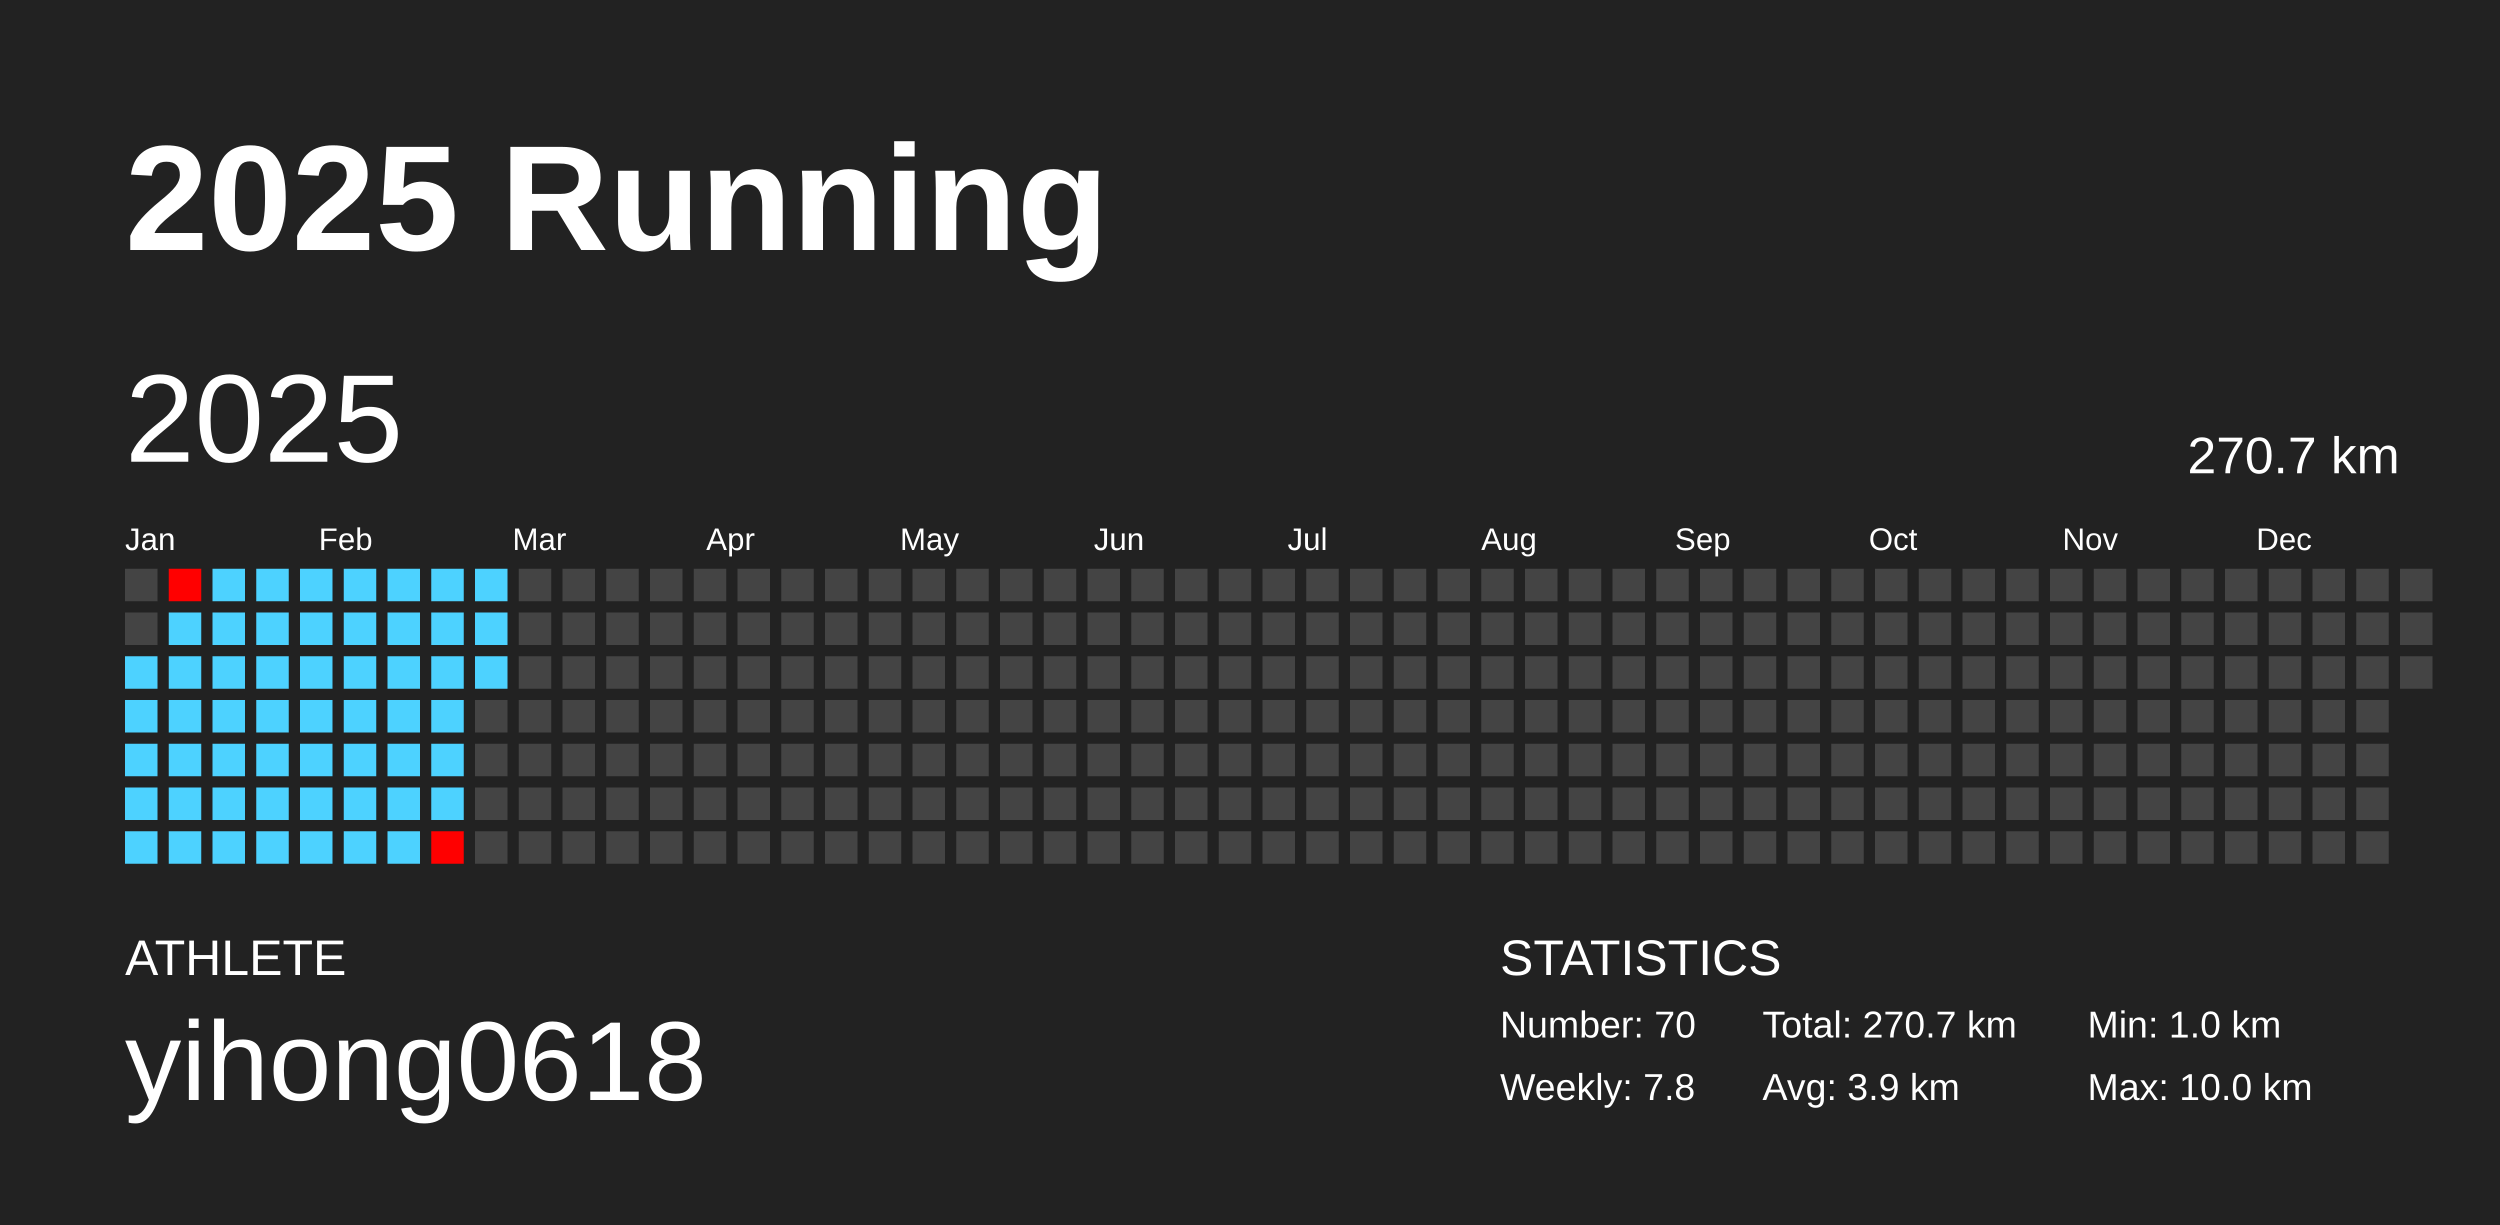
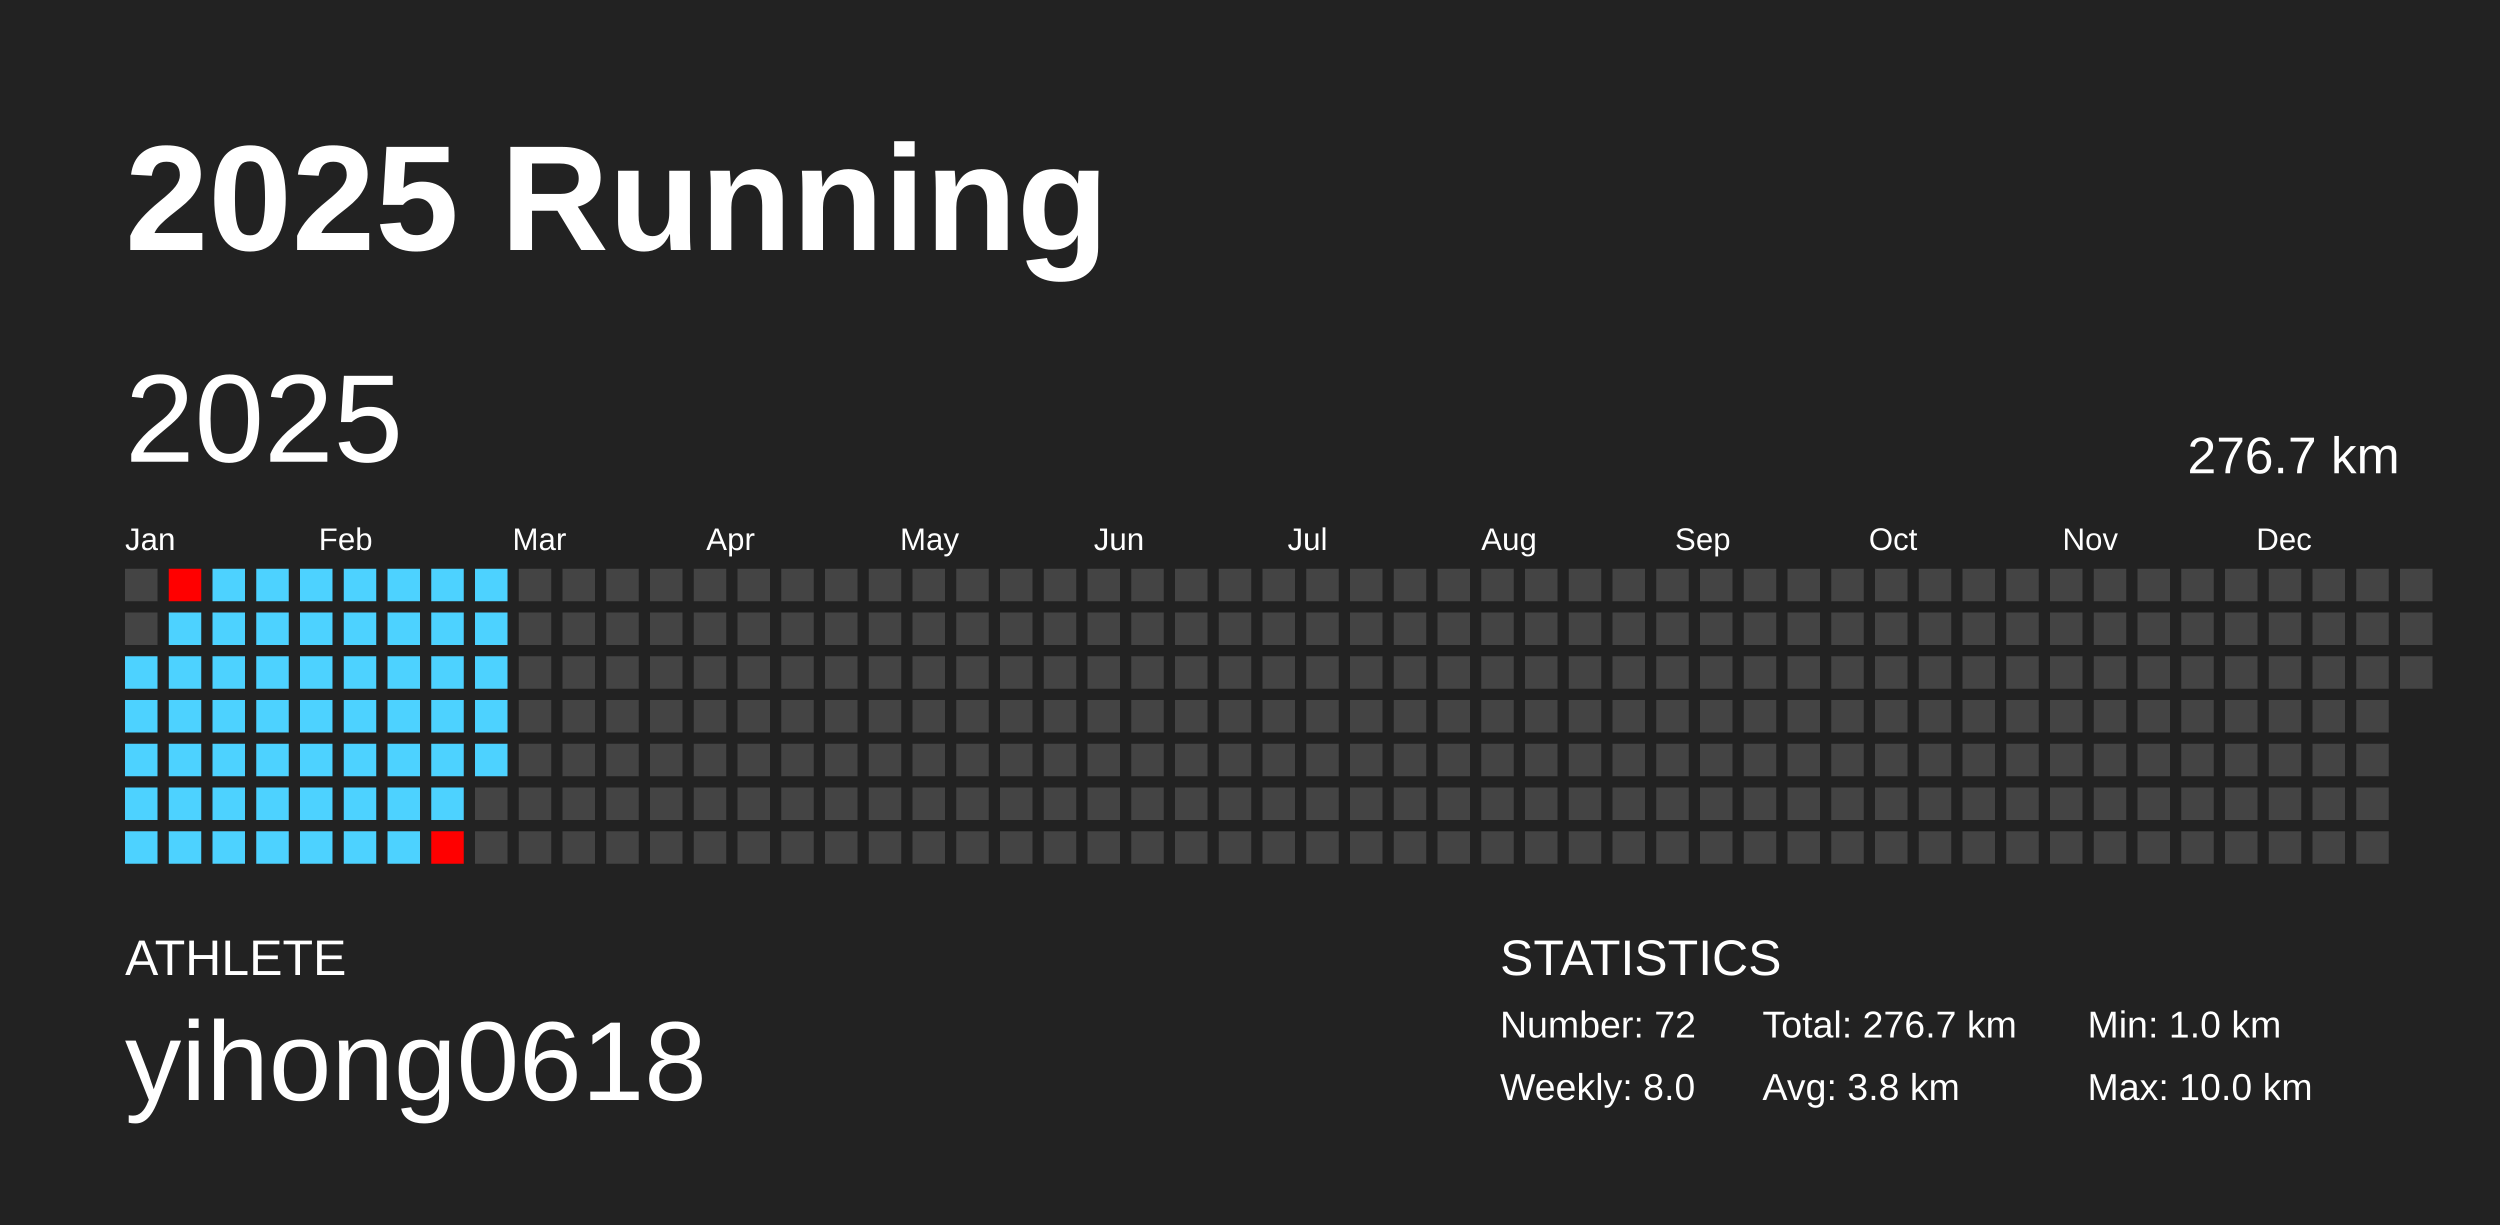
<svg xmlns="http://www.w3.org/2000/svg" baseProfile="full" height="98mm" version="1.1" viewBox="0,0,200,98" width="200mm">
  <defs />
  <rect fill="#222222" height="98" width="200" x="0" y="0" />
  <text fill="#FFFFFF" style="font-size:12px; font-family:Arial; font-weight:bold;" x="10" y="20">2025 Running</text>
  <text fill="#FFFFFF" style="font-size:4px; font-family:Arial" x="10" y="78">ATHLETE</text>
  <text fill="#FFFFFF" style="font-size:9px; font-family:Arial" x="10" y="88">yihong0618</text>
  <text fill="#FFFFFF" style="font-size:4px; font-family:Arial" x="120" y="78">STATISTICS</text>
-   <text fill="#FFFFFF" style="font-size:3px; font-family:Arial" x="120" y="83">Number: 70</text>
-   <text fill="#FFFFFF" style="font-size:3px; font-family:Arial" x="120" y="88">Weekly: 7.8</text>
-   <text fill="#FFFFFF" style="font-size:3px; font-family:Arial" x="141" y="83">Total: 270.7 km</text>
-   <text fill="#FFFFFF" style="font-size:3px; font-family:Arial" x="141" y="88">Avg: 3.9 km</text>
+   <text fill="#FFFFFF" style="font-size:3px; font-family:Arial" x="120" y="83">Number: 72</text>
+   <text fill="#FFFFFF" style="font-size:3px; font-family:Arial" x="120" y="88">Weekly: 8.0</text>
+   <text fill="#FFFFFF" style="font-size:3px; font-family:Arial" x="141" y="83">Total: 276.7 km</text>
+   <text fill="#FFFFFF" style="font-size:3px; font-family:Arial" x="141" y="88">Avg: 3.8 km</text>
  <text fill="#FFFFFF" style="font-size:3px; font-family:Arial" x="167" y="83">Min: 1.0 km</text>
  <text fill="#FFFFFF" style="font-size:3px; font-family:Arial" x="167" y="88">Max: 10.0 km</text>
  <text dominant-baseline="hanging" fill="#FFFFFF" style="font-size:10.0px; font-family:Arial;" x="10" y="30">2025</text>
-   <text dominant-baseline="hanging" fill="#FFFFFF" style="font-size:4.125px; font-family:Arial;" x="175" y="35">270.7 km</text>
+   <text dominant-baseline="hanging" fill="#FFFFFF" style="font-size:4.125px; font-family:Arial;" x="175" y="35">276.7 km</text>
  <text fill="#FFFFFF" style="font-size:2.5px; font-family:Arial" x="10.0" y="44">Jan</text>
  <text fill="#FFFFFF" style="font-size:2.5px; font-family:Arial" x="25.5" y="44">Feb</text>
  <text fill="#FFFFFF" style="font-size:2.5px; font-family:Arial" x="41.0" y="44">Mar</text>
  <text fill="#FFFFFF" style="font-size:2.5px; font-family:Arial" x="56.5" y="44">Apr</text>
  <text fill="#FFFFFF" style="font-size:2.5px; font-family:Arial" x="72.0" y="44">May</text>
  <text fill="#FFFFFF" style="font-size:2.5px; font-family:Arial" x="87.5" y="44">Jun</text>
  <text fill="#FFFFFF" style="font-size:2.5px; font-family:Arial" x="103.0" y="44">Jul</text>
  <text fill="#FFFFFF" style="font-size:2.5px; font-family:Arial" x="118.5" y="44">Aug</text>
  <text fill="#FFFFFF" style="font-size:2.5px; font-family:Arial" x="134.0" y="44">Sep</text>
  <text fill="#FFFFFF" style="font-size:2.5px; font-family:Arial" x="149.5" y="44">Oct</text>
  <text fill="#FFFFFF" style="font-size:2.5px; font-family:Arial" x="165.0" y="44">Nov</text>
  <text fill="#FFFFFF" style="font-size:2.5px; font-family:Arial" x="180.5" y="44">Dec</text>
  <rect fill="#444444" height="2.6" width="2.6" x="10.0" y="45.5" />
  <rect fill="#444444" height="2.6" width="2.6" x="10.0" y="49.0" />
  <rect fill="#4dd2ff" height="2.6" width="2.6" x="10.0" y="52.5" />
  <rect fill="#4dd2ff" height="2.6" width="2.6" x="10.0" y="56.0" />
  <rect fill="#4dd2ff" height="2.6" width="2.6" x="10.0" y="59.5" />
  <rect fill="#4dd2ff" height="2.6" width="2.6" x="10.0" y="63.0" />
  <rect fill="#4dd2ff" height="2.6" width="2.6" x="10.0" y="66.5" />
  <rect fill="#ff0000" height="2.6" width="2.6" x="13.5" y="45.5" />
  <rect fill="#4dd2ff" height="2.6" width="2.6" x="13.5" y="49.0" />
  <rect fill="#4dd2ff" height="2.6" width="2.6" x="13.5" y="52.5" />
  <rect fill="#4dd2ff" height="2.6" width="2.6" x="13.5" y="56.0" />
  <rect fill="#4dd2ff" height="2.6" width="2.6" x="13.5" y="59.5" />
  <rect fill="#4dd2ff" height="2.6" width="2.6" x="13.5" y="63.0" />
  <rect fill="#4dd2ff" height="2.6" width="2.6" x="13.5" y="66.5" />
  <rect fill="#4dd2ff" height="2.6" width="2.6" x="17.0" y="45.5" />
  <rect fill="#4dd2ff" height="2.6" width="2.6" x="17.0" y="49.0" />
  <rect fill="#4dd2ff" height="2.6" width="2.6" x="17.0" y="52.5" />
  <rect fill="#4dd2ff" height="2.6" width="2.6" x="17.0" y="56.0" />
  <rect fill="#4dd2ff" height="2.6" width="2.6" x="17.0" y="59.5" />
  <rect fill="#4dd2ff" height="2.6" width="2.6" x="17.0" y="63.0" />
  <rect fill="#4dd2ff" height="2.6" width="2.6" x="17.0" y="66.5" />
  <rect fill="#4dd2ff" height="2.6" width="2.6" x="20.5" y="45.5" />
  <rect fill="#4dd2ff" height="2.6" width="2.6" x="20.5" y="49.0" />
  <rect fill="#4dd2ff" height="2.6" width="2.6" x="20.5" y="52.5" />
  <rect fill="#4dd2ff" height="2.6" width="2.6" x="20.5" y="56.0" />
  <rect fill="#4dd2ff" height="2.6" width="2.6" x="20.5" y="59.5" />
  <rect fill="#4dd2ff" height="2.6" width="2.6" x="20.5" y="63.0" />
  <rect fill="#4dd2ff" height="2.6" width="2.6" x="20.5" y="66.5" />
  <rect fill="#4dd2ff" height="2.6" width="2.6" x="24.0" y="45.5" />
  <rect fill="#4dd2ff" height="2.6" width="2.6" x="24.0" y="49.0" />
  <rect fill="#4dd2ff" height="2.6" width="2.6" x="24.0" y="52.5" />
  <rect fill="#4dd2ff" height="2.6" width="2.6" x="24.0" y="56.0" />
  <rect fill="#4dd2ff" height="2.6" width="2.6" x="24.0" y="59.5" />
  <rect fill="#4dd2ff" height="2.6" width="2.6" x="24.0" y="63.0" />
  <rect fill="#4dd2ff" height="2.6" width="2.6" x="24.0" y="66.5" />
  <rect fill="#4dd2ff" height="2.6" width="2.6" x="27.5" y="45.5" />
  <rect fill="#4dd2ff" height="2.6" width="2.6" x="27.5" y="49.0" />
  <rect fill="#4dd2ff" height="2.6" width="2.6" x="27.5" y="52.5" />
  <rect fill="#4dd2ff" height="2.6" width="2.6" x="27.5" y="56.0" />
  <rect fill="#4dd2ff" height="2.6" width="2.6" x="27.5" y="59.5" />
  <rect fill="#4dd2ff" height="2.6" width="2.6" x="27.5" y="63.0" />
  <rect fill="#4dd2ff" height="2.6" width="2.6" x="27.5" y="66.5" />
  <rect fill="#4dd2ff" height="2.6" width="2.6" x="31.0" y="45.5" />
  <rect fill="#4dd2ff" height="2.6" width="2.6" x="31.0" y="49.0" />
  <rect fill="#4dd2ff" height="2.6" width="2.6" x="31.0" y="52.5" />
  <rect fill="#4dd2ff" height="2.6" width="2.6" x="31.0" y="56.0" />
  <rect fill="#4dd2ff" height="2.6" width="2.6" x="31.0" y="59.5" />
  <rect fill="#4dd2ff" height="2.6" width="2.6" x="31.0" y="63.0" />
  <rect fill="#4dd2ff" height="2.6" width="2.6" x="31.0" y="66.5" />
  <rect fill="#4dd2ff" height="2.6" width="2.6" x="34.5" y="45.5" />
  <rect fill="#4dd2ff" height="2.6" width="2.6" x="34.5" y="49.0" />
  <rect fill="#4dd2ff" height="2.6" width="2.6" x="34.5" y="52.5" />
  <rect fill="#4dd2ff" height="2.6" width="2.6" x="34.5" y="56.0" />
  <rect fill="#4dd2ff" height="2.6" width="2.6" x="34.5" y="59.5" />
  <rect fill="#4dd2ff" height="2.6" width="2.6" x="34.5" y="63.0" />
  <rect fill="#ff0000" height="2.6" width="2.6" x="34.5" y="66.5" />
  <rect fill="#4dd2ff" height="2.6" width="2.6" x="38.0" y="45.5" />
  <rect fill="#4dd2ff" height="2.6" width="2.6" x="38.0" y="49.0" />
  <rect fill="#4dd2ff" height="2.6" width="2.6" x="38.0" y="52.5" />
-   <rect fill="#444444" height="2.6" width="2.6" x="38.0" y="56.0" />
-   <rect fill="#444444" height="2.6" width="2.6" x="38.0" y="59.5" />
+   <rect fill="#4dd2ff" height="2.6" width="2.6" x="38.0" y="56.0" />
+   <rect fill="#4dd2ff" height="2.6" width="2.6" x="38.0" y="59.5" />
  <rect fill="#444444" height="2.6" width="2.6" x="38.0" y="63.0" />
  <rect fill="#444444" height="2.6" width="2.6" x="38.0" y="66.5" />
  <rect fill="#444444" height="2.6" width="2.6" x="41.5" y="45.5" />
  <rect fill="#444444" height="2.6" width="2.6" x="41.5" y="49.0" />
  <rect fill="#444444" height="2.6" width="2.6" x="41.5" y="52.5" />
  <rect fill="#444444" height="2.6" width="2.6" x="41.5" y="56.0" />
  <rect fill="#444444" height="2.6" width="2.6" x="41.5" y="59.5" />
  <rect fill="#444444" height="2.6" width="2.6" x="41.5" y="63.0" />
  <rect fill="#444444" height="2.6" width="2.6" x="41.5" y="66.5" />
  <rect fill="#444444" height="2.6" width="2.6" x="45.0" y="45.5" />
  <rect fill="#444444" height="2.6" width="2.6" x="45.0" y="49.0" />
  <rect fill="#444444" height="2.6" width="2.6" x="45.0" y="52.5" />
  <rect fill="#444444" height="2.6" width="2.6" x="45.0" y="56.0" />
  <rect fill="#444444" height="2.6" width="2.6" x="45.0" y="59.5" />
  <rect fill="#444444" height="2.6" width="2.6" x="45.0" y="63.0" />
  <rect fill="#444444" height="2.6" width="2.6" x="45.0" y="66.5" />
  <rect fill="#444444" height="2.6" width="2.6" x="48.5" y="45.5" />
  <rect fill="#444444" height="2.6" width="2.6" x="48.5" y="49.0" />
  <rect fill="#444444" height="2.6" width="2.6" x="48.5" y="52.5" />
  <rect fill="#444444" height="2.6" width="2.6" x="48.5" y="56.0" />
  <rect fill="#444444" height="2.6" width="2.6" x="48.5" y="59.5" />
  <rect fill="#444444" height="2.6" width="2.6" x="48.5" y="63.0" />
  <rect fill="#444444" height="2.6" width="2.6" x="48.5" y="66.5" />
  <rect fill="#444444" height="2.6" width="2.6" x="52.0" y="45.5" />
  <rect fill="#444444" height="2.6" width="2.6" x="52.0" y="49.0" />
  <rect fill="#444444" height="2.6" width="2.6" x="52.0" y="52.5" />
  <rect fill="#444444" height="2.6" width="2.6" x="52.0" y="56.0" />
  <rect fill="#444444" height="2.6" width="2.6" x="52.0" y="59.5" />
  <rect fill="#444444" height="2.6" width="2.6" x="52.0" y="63.0" />
  <rect fill="#444444" height="2.6" width="2.6" x="52.0" y="66.5" />
  <rect fill="#444444" height="2.6" width="2.6" x="55.5" y="45.5" />
  <rect fill="#444444" height="2.6" width="2.6" x="55.5" y="49.0" />
  <rect fill="#444444" height="2.6" width="2.6" x="55.5" y="52.5" />
  <rect fill="#444444" height="2.6" width="2.6" x="55.5" y="56.0" />
  <rect fill="#444444" height="2.6" width="2.6" x="55.5" y="59.5" />
  <rect fill="#444444" height="2.6" width="2.6" x="55.5" y="63.0" />
  <rect fill="#444444" height="2.6" width="2.6" x="55.5" y="66.5" />
  <rect fill="#444444" height="2.6" width="2.6" x="59.0" y="45.5" />
  <rect fill="#444444" height="2.6" width="2.6" x="59.0" y="49.0" />
  <rect fill="#444444" height="2.6" width="2.6" x="59.0" y="52.5" />
  <rect fill="#444444" height="2.6" width="2.6" x="59.0" y="56.0" />
  <rect fill="#444444" height="2.6" width="2.6" x="59.0" y="59.5" />
  <rect fill="#444444" height="2.6" width="2.6" x="59.0" y="63.0" />
  <rect fill="#444444" height="2.6" width="2.6" x="59.0" y="66.5" />
  <rect fill="#444444" height="2.6" width="2.6" x="62.5" y="45.5" />
  <rect fill="#444444" height="2.6" width="2.6" x="62.5" y="49.0" />
  <rect fill="#444444" height="2.6" width="2.6" x="62.5" y="52.5" />
  <rect fill="#444444" height="2.6" width="2.6" x="62.5" y="56.0" />
  <rect fill="#444444" height="2.6" width="2.6" x="62.5" y="59.5" />
  <rect fill="#444444" height="2.6" width="2.6" x="62.5" y="63.0" />
  <rect fill="#444444" height="2.6" width="2.6" x="62.5" y="66.5" />
  <rect fill="#444444" height="2.6" width="2.6" x="66.0" y="45.5" />
  <rect fill="#444444" height="2.6" width="2.6" x="66.0" y="49.0" />
  <rect fill="#444444" height="2.6" width="2.6" x="66.0" y="52.5" />
  <rect fill="#444444" height="2.6" width="2.6" x="66.0" y="56.0" />
  <rect fill="#444444" height="2.6" width="2.6" x="66.0" y="59.5" />
  <rect fill="#444444" height="2.6" width="2.6" x="66.0" y="63.0" />
  <rect fill="#444444" height="2.6" width="2.6" x="66.0" y="66.5" />
  <rect fill="#444444" height="2.6" width="2.6" x="69.5" y="45.5" />
  <rect fill="#444444" height="2.6" width="2.6" x="69.5" y="49.0" />
  <rect fill="#444444" height="2.6" width="2.6" x="69.5" y="52.5" />
  <rect fill="#444444" height="2.6" width="2.6" x="69.5" y="56.0" />
  <rect fill="#444444" height="2.6" width="2.6" x="69.5" y="59.5" />
  <rect fill="#444444" height="2.6" width="2.6" x="69.5" y="63.0" />
  <rect fill="#444444" height="2.6" width="2.6" x="69.5" y="66.5" />
  <rect fill="#444444" height="2.6" width="2.6" x="73.0" y="45.5" />
  <rect fill="#444444" height="2.6" width="2.6" x="73.0" y="49.0" />
  <rect fill="#444444" height="2.6" width="2.6" x="73.0" y="52.5" />
  <rect fill="#444444" height="2.6" width="2.6" x="73.0" y="56.0" />
  <rect fill="#444444" height="2.6" width="2.6" x="73.0" y="59.5" />
  <rect fill="#444444" height="2.6" width="2.6" x="73.0" y="63.0" />
  <rect fill="#444444" height="2.6" width="2.6" x="73.0" y="66.5" />
  <rect fill="#444444" height="2.6" width="2.6" x="76.5" y="45.5" />
  <rect fill="#444444" height="2.6" width="2.6" x="76.5" y="49.0" />
  <rect fill="#444444" height="2.6" width="2.6" x="76.5" y="52.5" />
  <rect fill="#444444" height="2.6" width="2.6" x="76.5" y="56.0" />
  <rect fill="#444444" height="2.6" width="2.6" x="76.5" y="59.5" />
  <rect fill="#444444" height="2.6" width="2.6" x="76.5" y="63.0" />
  <rect fill="#444444" height="2.6" width="2.6" x="76.5" y="66.5" />
  <rect fill="#444444" height="2.6" width="2.6" x="80.0" y="45.5" />
  <rect fill="#444444" height="2.6" width="2.6" x="80.0" y="49.0" />
  <rect fill="#444444" height="2.6" width="2.6" x="80.0" y="52.5" />
  <rect fill="#444444" height="2.6" width="2.6" x="80.0" y="56.0" />
  <rect fill="#444444" height="2.6" width="2.6" x="80.0" y="59.5" />
  <rect fill="#444444" height="2.6" width="2.6" x="80.0" y="63.0" />
  <rect fill="#444444" height="2.6" width="2.6" x="80.0" y="66.5" />
  <rect fill="#444444" height="2.6" width="2.6" x="83.5" y="45.5" />
  <rect fill="#444444" height="2.6" width="2.6" x="83.5" y="49.0" />
  <rect fill="#444444" height="2.6" width="2.6" x="83.5" y="52.5" />
  <rect fill="#444444" height="2.6" width="2.6" x="83.5" y="56.0" />
  <rect fill="#444444" height="2.6" width="2.6" x="83.5" y="59.5" />
  <rect fill="#444444" height="2.6" width="2.6" x="83.5" y="63.0" />
  <rect fill="#444444" height="2.6" width="2.6" x="83.5" y="66.5" />
  <rect fill="#444444" height="2.6" width="2.6" x="87.0" y="45.5" />
  <rect fill="#444444" height="2.6" width="2.6" x="87.0" y="49.0" />
  <rect fill="#444444" height="2.6" width="2.6" x="87.0" y="52.5" />
  <rect fill="#444444" height="2.6" width="2.6" x="87.0" y="56.0" />
  <rect fill="#444444" height="2.6" width="2.6" x="87.0" y="59.5" />
  <rect fill="#444444" height="2.6" width="2.6" x="87.0" y="63.0" />
  <rect fill="#444444" height="2.6" width="2.6" x="87.0" y="66.5" />
  <rect fill="#444444" height="2.6" width="2.6" x="90.5" y="45.5" />
  <rect fill="#444444" height="2.6" width="2.6" x="90.5" y="49.0" />
  <rect fill="#444444" height="2.6" width="2.6" x="90.5" y="52.5" />
  <rect fill="#444444" height="2.6" width="2.6" x="90.5" y="56.0" />
  <rect fill="#444444" height="2.6" width="2.6" x="90.5" y="59.5" />
  <rect fill="#444444" height="2.6" width="2.6" x="90.5" y="63.0" />
  <rect fill="#444444" height="2.6" width="2.6" x="90.5" y="66.5" />
  <rect fill="#444444" height="2.6" width="2.6" x="94.0" y="45.5" />
  <rect fill="#444444" height="2.6" width="2.6" x="94.0" y="49.0" />
  <rect fill="#444444" height="2.6" width="2.6" x="94.0" y="52.5" />
  <rect fill="#444444" height="2.6" width="2.6" x="94.0" y="56.0" />
  <rect fill="#444444" height="2.6" width="2.6" x="94.0" y="59.5" />
  <rect fill="#444444" height="2.6" width="2.6" x="94.0" y="63.0" />
  <rect fill="#444444" height="2.6" width="2.6" x="94.0" y="66.5" />
  <rect fill="#444444" height="2.6" width="2.6" x="97.5" y="45.5" />
  <rect fill="#444444" height="2.6" width="2.6" x="97.5" y="49.0" />
  <rect fill="#444444" height="2.6" width="2.6" x="97.5" y="52.5" />
  <rect fill="#444444" height="2.6" width="2.6" x="97.5" y="56.0" />
  <rect fill="#444444" height="2.6" width="2.6" x="97.5" y="59.5" />
  <rect fill="#444444" height="2.6" width="2.6" x="97.5" y="63.0" />
  <rect fill="#444444" height="2.6" width="2.6" x="97.5" y="66.5" />
  <rect fill="#444444" height="2.6" width="2.6" x="101.0" y="45.5" />
  <rect fill="#444444" height="2.6" width="2.6" x="101.0" y="49.0" />
  <rect fill="#444444" height="2.6" width="2.6" x="101.0" y="52.5" />
  <rect fill="#444444" height="2.6" width="2.6" x="101.0" y="56.0" />
  <rect fill="#444444" height="2.6" width="2.6" x="101.0" y="59.5" />
  <rect fill="#444444" height="2.6" width="2.6" x="101.0" y="63.0" />
  <rect fill="#444444" height="2.6" width="2.6" x="101.0" y="66.5" />
  <rect fill="#444444" height="2.6" width="2.6" x="104.5" y="45.5" />
  <rect fill="#444444" height="2.6" width="2.6" x="104.5" y="49.0" />
  <rect fill="#444444" height="2.6" width="2.6" x="104.5" y="52.5" />
  <rect fill="#444444" height="2.6" width="2.6" x="104.5" y="56.0" />
  <rect fill="#444444" height="2.6" width="2.6" x="104.5" y="59.5" />
  <rect fill="#444444" height="2.6" width="2.6" x="104.5" y="63.0" />
  <rect fill="#444444" height="2.6" width="2.6" x="104.5" y="66.5" />
  <rect fill="#444444" height="2.6" width="2.6" x="108.0" y="45.5" />
  <rect fill="#444444" height="2.6" width="2.6" x="108.0" y="49.0" />
  <rect fill="#444444" height="2.6" width="2.6" x="108.0" y="52.5" />
  <rect fill="#444444" height="2.6" width="2.6" x="108.0" y="56.0" />
  <rect fill="#444444" height="2.6" width="2.6" x="108.0" y="59.5" />
  <rect fill="#444444" height="2.6" width="2.6" x="108.0" y="63.0" />
  <rect fill="#444444" height="2.6" width="2.6" x="108.0" y="66.5" />
  <rect fill="#444444" height="2.6" width="2.6" x="111.5" y="45.5" />
  <rect fill="#444444" height="2.6" width="2.6" x="111.5" y="49.0" />
  <rect fill="#444444" height="2.6" width="2.6" x="111.5" y="52.5" />
  <rect fill="#444444" height="2.6" width="2.6" x="111.5" y="56.0" />
  <rect fill="#444444" height="2.6" width="2.6" x="111.5" y="59.5" />
  <rect fill="#444444" height="2.6" width="2.6" x="111.5" y="63.0" />
  <rect fill="#444444" height="2.6" width="2.6" x="111.5" y="66.5" />
  <rect fill="#444444" height="2.6" width="2.6" x="115.0" y="45.5" />
  <rect fill="#444444" height="2.6" width="2.6" x="115.0" y="49.0" />
  <rect fill="#444444" height="2.6" width="2.6" x="115.0" y="52.5" />
  <rect fill="#444444" height="2.6" width="2.6" x="115.0" y="56.0" />
  <rect fill="#444444" height="2.6" width="2.6" x="115.0" y="59.5" />
  <rect fill="#444444" height="2.6" width="2.6" x="115.0" y="63.0" />
  <rect fill="#444444" height="2.6" width="2.6" x="115.0" y="66.5" />
  <rect fill="#444444" height="2.6" width="2.6" x="118.5" y="45.5" />
  <rect fill="#444444" height="2.6" width="2.6" x="118.5" y="49.0" />
  <rect fill="#444444" height="2.6" width="2.6" x="118.5" y="52.5" />
  <rect fill="#444444" height="2.6" width="2.6" x="118.5" y="56.0" />
  <rect fill="#444444" height="2.6" width="2.6" x="118.5" y="59.5" />
  <rect fill="#444444" height="2.6" width="2.6" x="118.5" y="63.0" />
  <rect fill="#444444" height="2.6" width="2.6" x="118.5" y="66.5" />
  <rect fill="#444444" height="2.6" width="2.6" x="122.0" y="45.5" />
  <rect fill="#444444" height="2.6" width="2.6" x="122.0" y="49.0" />
  <rect fill="#444444" height="2.6" width="2.6" x="122.0" y="52.5" />
  <rect fill="#444444" height="2.6" width="2.6" x="122.0" y="56.0" />
  <rect fill="#444444" height="2.6" width="2.6" x="122.0" y="59.5" />
  <rect fill="#444444" height="2.6" width="2.6" x="122.0" y="63.0" />
  <rect fill="#444444" height="2.6" width="2.6" x="122.0" y="66.5" />
  <rect fill="#444444" height="2.6" width="2.6" x="125.5" y="45.5" />
  <rect fill="#444444" height="2.6" width="2.6" x="125.5" y="49.0" />
  <rect fill="#444444" height="2.6" width="2.6" x="125.5" y="52.5" />
  <rect fill="#444444" height="2.6" width="2.6" x="125.5" y="56.0" />
  <rect fill="#444444" height="2.6" width="2.6" x="125.5" y="59.5" />
  <rect fill="#444444" height="2.6" width="2.6" x="125.5" y="63.0" />
  <rect fill="#444444" height="2.6" width="2.6" x="125.5" y="66.5" />
  <rect fill="#444444" height="2.6" width="2.6" x="129.0" y="45.5" />
  <rect fill="#444444" height="2.6" width="2.6" x="129.0" y="49.0" />
  <rect fill="#444444" height="2.6" width="2.6" x="129.0" y="52.5" />
  <rect fill="#444444" height="2.6" width="2.6" x="129.0" y="56.0" />
  <rect fill="#444444" height="2.6" width="2.6" x="129.0" y="59.5" />
  <rect fill="#444444" height="2.6" width="2.6" x="129.0" y="63.0" />
  <rect fill="#444444" height="2.6" width="2.6" x="129.0" y="66.5" />
  <rect fill="#444444" height="2.6" width="2.6" x="132.5" y="45.5" />
  <rect fill="#444444" height="2.6" width="2.6" x="132.5" y="49.0" />
  <rect fill="#444444" height="2.6" width="2.6" x="132.5" y="52.5" />
  <rect fill="#444444" height="2.6" width="2.6" x="132.5" y="56.0" />
  <rect fill="#444444" height="2.6" width="2.6" x="132.5" y="59.5" />
  <rect fill="#444444" height="2.6" width="2.6" x="132.5" y="63.0" />
  <rect fill="#444444" height="2.6" width="2.6" x="132.5" y="66.5" />
  <rect fill="#444444" height="2.6" width="2.6" x="136.0" y="45.5" />
  <rect fill="#444444" height="2.6" width="2.6" x="136.0" y="49.0" />
  <rect fill="#444444" height="2.6" width="2.6" x="136.0" y="52.5" />
  <rect fill="#444444" height="2.6" width="2.6" x="136.0" y="56.0" />
  <rect fill="#444444" height="2.6" width="2.6" x="136.0" y="59.5" />
  <rect fill="#444444" height="2.6" width="2.6" x="136.0" y="63.0" />
  <rect fill="#444444" height="2.6" width="2.6" x="136.0" y="66.5" />
  <rect fill="#444444" height="2.6" width="2.6" x="139.5" y="45.5" />
  <rect fill="#444444" height="2.6" width="2.6" x="139.5" y="49.0" />
  <rect fill="#444444" height="2.6" width="2.6" x="139.5" y="52.5" />
  <rect fill="#444444" height="2.6" width="2.6" x="139.5" y="56.0" />
  <rect fill="#444444" height="2.6" width="2.6" x="139.5" y="59.5" />
  <rect fill="#444444" height="2.6" width="2.6" x="139.5" y="63.0" />
  <rect fill="#444444" height="2.6" width="2.6" x="139.5" y="66.5" />
  <rect fill="#444444" height="2.6" width="2.6" x="143.0" y="45.5" />
  <rect fill="#444444" height="2.6" width="2.6" x="143.0" y="49.0" />
  <rect fill="#444444" height="2.6" width="2.6" x="143.0" y="52.5" />
  <rect fill="#444444" height="2.6" width="2.6" x="143.0" y="56.0" />
  <rect fill="#444444" height="2.6" width="2.6" x="143.0" y="59.5" />
  <rect fill="#444444" height="2.6" width="2.6" x="143.0" y="63.0" />
  <rect fill="#444444" height="2.6" width="2.6" x="143.0" y="66.5" />
  <rect fill="#444444" height="2.6" width="2.6" x="146.5" y="45.5" />
  <rect fill="#444444" height="2.6" width="2.6" x="146.5" y="49.0" />
  <rect fill="#444444" height="2.6" width="2.6" x="146.5" y="52.5" />
  <rect fill="#444444" height="2.6" width="2.6" x="146.5" y="56.0" />
  <rect fill="#444444" height="2.6" width="2.6" x="146.5" y="59.5" />
  <rect fill="#444444" height="2.6" width="2.6" x="146.5" y="63.0" />
  <rect fill="#444444" height="2.6" width="2.6" x="146.5" y="66.5" />
  <rect fill="#444444" height="2.6" width="2.6" x="150.0" y="45.5" />
  <rect fill="#444444" height="2.6" width="2.6" x="150.0" y="49.0" />
  <rect fill="#444444" height="2.6" width="2.6" x="150.0" y="52.5" />
  <rect fill="#444444" height="2.6" width="2.6" x="150.0" y="56.0" />
  <rect fill="#444444" height="2.6" width="2.6" x="150.0" y="59.5" />
  <rect fill="#444444" height="2.6" width="2.6" x="150.0" y="63.0" />
  <rect fill="#444444" height="2.6" width="2.6" x="150.0" y="66.5" />
  <rect fill="#444444" height="2.6" width="2.6" x="153.5" y="45.5" />
  <rect fill="#444444" height="2.6" width="2.6" x="153.5" y="49.0" />
  <rect fill="#444444" height="2.6" width="2.6" x="153.5" y="52.5" />
  <rect fill="#444444" height="2.6" width="2.6" x="153.5" y="56.0" />
  <rect fill="#444444" height="2.6" width="2.6" x="153.5" y="59.5" />
  <rect fill="#444444" height="2.6" width="2.6" x="153.5" y="63.0" />
  <rect fill="#444444" height="2.6" width="2.6" x="153.5" y="66.5" />
  <rect fill="#444444" height="2.6" width="2.6" x="157.0" y="45.5" />
  <rect fill="#444444" height="2.6" width="2.6" x="157.0" y="49.0" />
  <rect fill="#444444" height="2.6" width="2.6" x="157.0" y="52.5" />
  <rect fill="#444444" height="2.6" width="2.6" x="157.0" y="56.0" />
  <rect fill="#444444" height="2.6" width="2.6" x="157.0" y="59.5" />
  <rect fill="#444444" height="2.6" width="2.6" x="157.0" y="63.0" />
  <rect fill="#444444" height="2.6" width="2.6" x="157.0" y="66.5" />
  <rect fill="#444444" height="2.6" width="2.6" x="160.5" y="45.5" />
  <rect fill="#444444" height="2.6" width="2.6" x="160.5" y="49.0" />
  <rect fill="#444444" height="2.6" width="2.6" x="160.5" y="52.5" />
  <rect fill="#444444" height="2.6" width="2.6" x="160.5" y="56.0" />
  <rect fill="#444444" height="2.6" width="2.6" x="160.5" y="59.5" />
  <rect fill="#444444" height="2.6" width="2.6" x="160.5" y="63.0" />
  <rect fill="#444444" height="2.6" width="2.6" x="160.5" y="66.5" />
  <rect fill="#444444" height="2.6" width="2.6" x="164.0" y="45.5" />
  <rect fill="#444444" height="2.6" width="2.6" x="164.0" y="49.0" />
  <rect fill="#444444" height="2.6" width="2.6" x="164.0" y="52.5" />
  <rect fill="#444444" height="2.6" width="2.6" x="164.0" y="56.0" />
  <rect fill="#444444" height="2.6" width="2.6" x="164.0" y="59.5" />
  <rect fill="#444444" height="2.6" width="2.6" x="164.0" y="63.0" />
  <rect fill="#444444" height="2.6" width="2.6" x="164.0" y="66.5" />
  <rect fill="#444444" height="2.6" width="2.6" x="167.5" y="45.5" />
  <rect fill="#444444" height="2.6" width="2.6" x="167.5" y="49.0" />
  <rect fill="#444444" height="2.6" width="2.6" x="167.5" y="52.5" />
  <rect fill="#444444" height="2.6" width="2.6" x="167.5" y="56.0" />
  <rect fill="#444444" height="2.6" width="2.6" x="167.5" y="59.5" />
  <rect fill="#444444" height="2.6" width="2.6" x="167.5" y="63.0" />
  <rect fill="#444444" height="2.6" width="2.6" x="167.5" y="66.5" />
  <rect fill="#444444" height="2.6" width="2.6" x="171.0" y="45.5" />
  <rect fill="#444444" height="2.6" width="2.6" x="171.0" y="49.0" />
  <rect fill="#444444" height="2.6" width="2.6" x="171.0" y="52.5" />
  <rect fill="#444444" height="2.6" width="2.6" x="171.0" y="56.0" />
  <rect fill="#444444" height="2.6" width="2.6" x="171.0" y="59.5" />
  <rect fill="#444444" height="2.6" width="2.6" x="171.0" y="63.0" />
  <rect fill="#444444" height="2.6" width="2.6" x="171.0" y="66.5" />
  <rect fill="#444444" height="2.6" width="2.6" x="174.5" y="45.5" />
  <rect fill="#444444" height="2.6" width="2.6" x="174.5" y="49.0" />
  <rect fill="#444444" height="2.6" width="2.6" x="174.5" y="52.5" />
  <rect fill="#444444" height="2.6" width="2.6" x="174.5" y="56.0" />
  <rect fill="#444444" height="2.6" width="2.6" x="174.5" y="59.5" />
  <rect fill="#444444" height="2.6" width="2.6" x="174.5" y="63.0" />
  <rect fill="#444444" height="2.6" width="2.6" x="174.5" y="66.5" />
  <rect fill="#444444" height="2.6" width="2.6" x="178.0" y="45.5" />
  <rect fill="#444444" height="2.6" width="2.6" x="178.0" y="49.0" />
  <rect fill="#444444" height="2.6" width="2.6" x="178.0" y="52.5" />
  <rect fill="#444444" height="2.6" width="2.6" x="178.0" y="56.0" />
  <rect fill="#444444" height="2.6" width="2.6" x="178.0" y="59.5" />
  <rect fill="#444444" height="2.6" width="2.6" x="178.0" y="63.0" />
  <rect fill="#444444" height="2.6" width="2.6" x="178.0" y="66.5" />
  <rect fill="#444444" height="2.6" width="2.6" x="181.5" y="45.5" />
  <rect fill="#444444" height="2.6" width="2.6" x="181.5" y="49.0" />
  <rect fill="#444444" height="2.6" width="2.6" x="181.5" y="52.5" />
  <rect fill="#444444" height="2.6" width="2.6" x="181.5" y="56.0" />
  <rect fill="#444444" height="2.6" width="2.6" x="181.5" y="59.5" />
  <rect fill="#444444" height="2.6" width="2.6" x="181.5" y="63.0" />
  <rect fill="#444444" height="2.6" width="2.6" x="181.5" y="66.5" />
  <rect fill="#444444" height="2.6" width="2.6" x="185.0" y="45.5" />
  <rect fill="#444444" height="2.6" width="2.6" x="185.0" y="49.0" />
  <rect fill="#444444" height="2.6" width="2.6" x="185.0" y="52.5" />
  <rect fill="#444444" height="2.6" width="2.6" x="185.0" y="56.0" />
  <rect fill="#444444" height="2.6" width="2.6" x="185.0" y="59.5" />
  <rect fill="#444444" height="2.6" width="2.6" x="185.0" y="63.0" />
  <rect fill="#444444" height="2.6" width="2.6" x="185.0" y="66.5" />
  <rect fill="#444444" height="2.6" width="2.6" x="188.5" y="45.5" />
  <rect fill="#444444" height="2.6" width="2.6" x="188.5" y="49.0" />
  <rect fill="#444444" height="2.6" width="2.6" x="188.5" y="52.5" />
  <rect fill="#444444" height="2.6" width="2.6" x="188.5" y="56.0" />
  <rect fill="#444444" height="2.6" width="2.6" x="188.5" y="59.5" />
  <rect fill="#444444" height="2.6" width="2.6" x="188.5" y="63.0" />
  <rect fill="#444444" height="2.6" width="2.6" x="188.5" y="66.5" />
  <rect fill="#444444" height="2.6" width="2.6" x="192.0" y="45.5" />
  <rect fill="#444444" height="2.6" width="2.6" x="192.0" y="49.0" />
  <rect fill="#444444" height="2.6" width="2.6" x="192.0" y="52.5" />
</svg>
